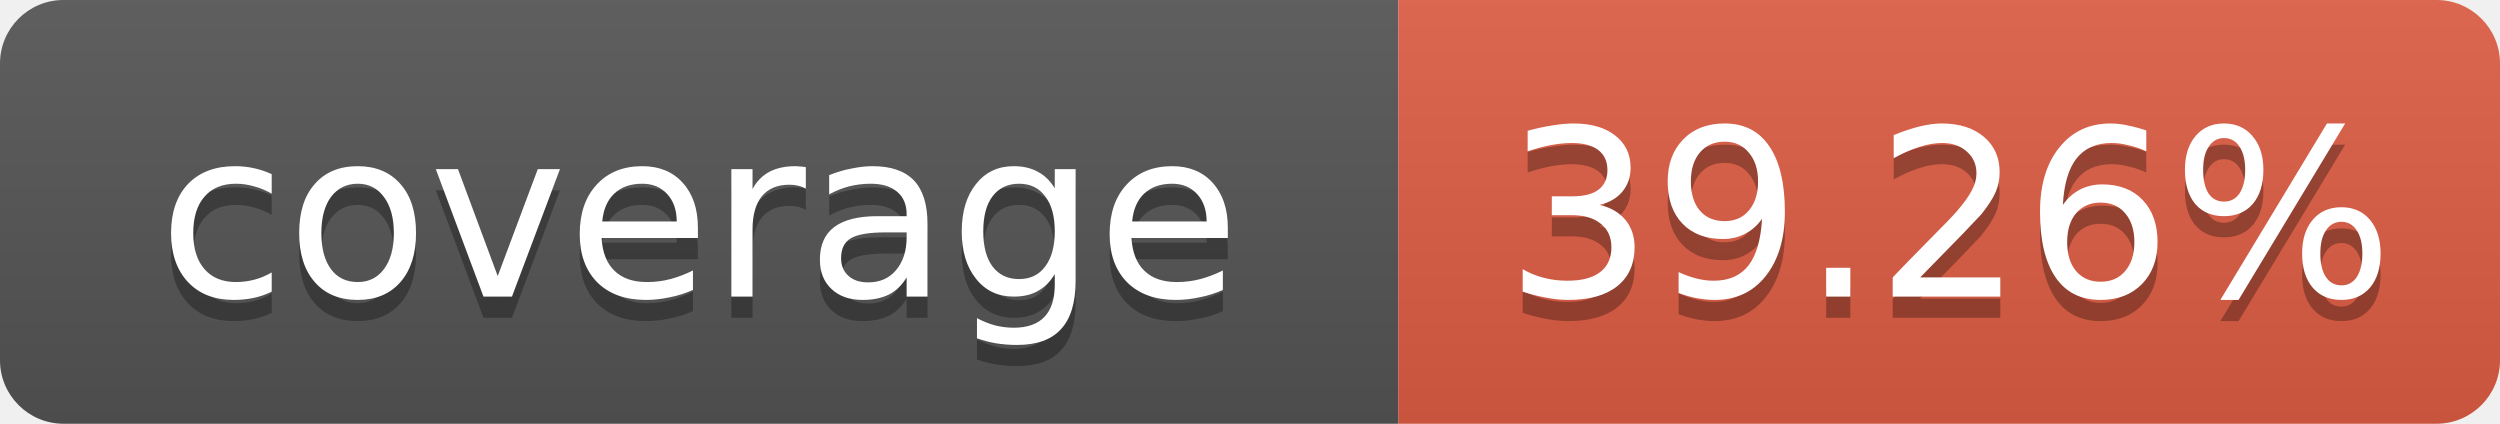
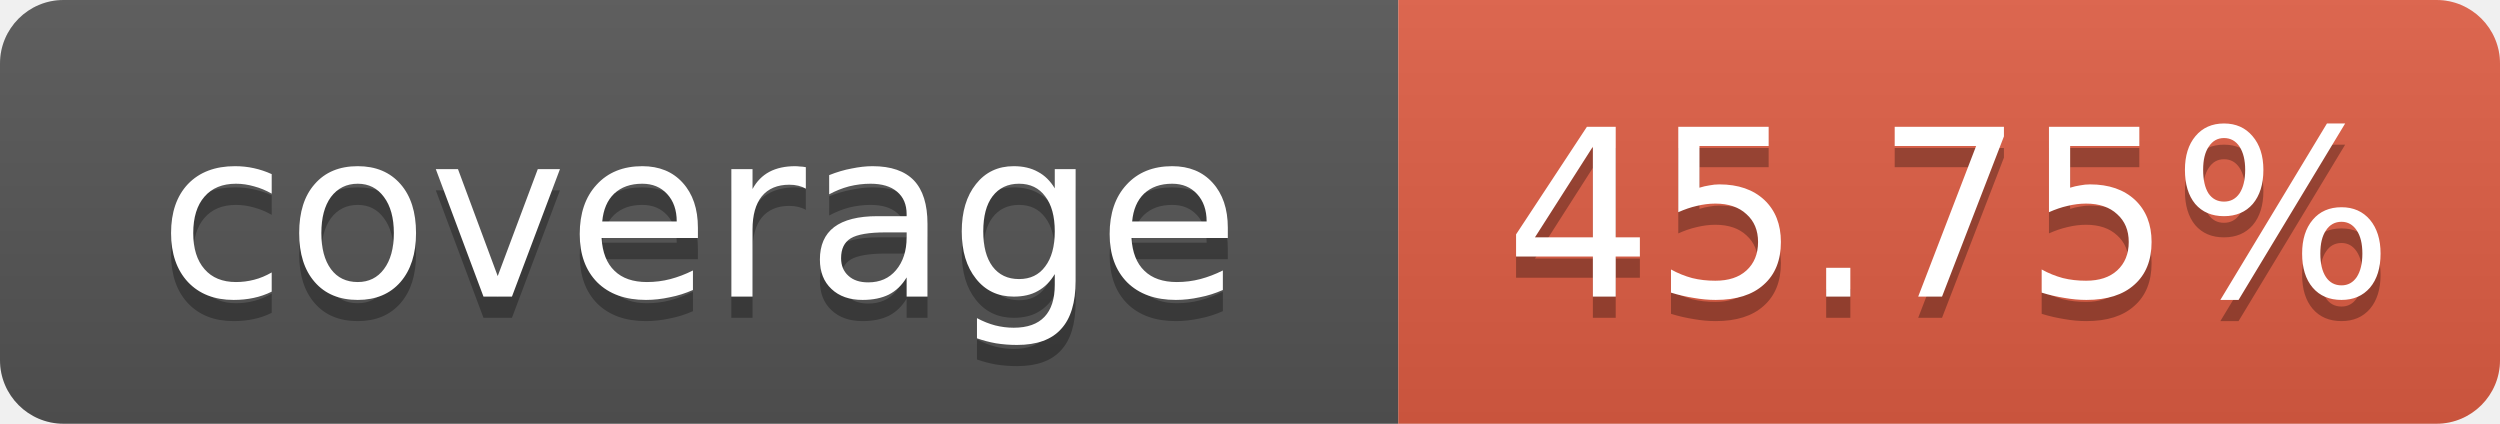
- <svg xmlns="http://www.w3.org/2000/svg" width="118" height="20" role="img" aria-label="coverage: 39.26%">
+ <svg xmlns="http://www.w3.org/2000/svg" width="118" height="20" role="img" aria-label="coverage: 45.75%">
  <linearGradient id="s" x2="0" y2="100%">
    <stop offset="0" stop-color="#bbb" stop-opacity=".1" />
    <stop offset="1" stop-opacity=".1" />
  </linearGradient>
  <clipPath id="r">
    <rect width="118" height="20" rx="3" fill="#fff" />
  </clipPath>
  <g clip-path="url(#r)">
    <rect width="66" height="20" fill="#555" />
    <rect x="66" width="52" height="20" fill="#e05d44" />
    <rect width="118" height="20" fill="url(#s)" />
  </g>
  <g fill="#fff" text-anchor="middle" font-family="Verdana,Geneva,DejaVu Sans,sans-serif" text-rendering="geometricPrecision" font-size="11">
    <text x="33" y="15" fill="#010101" fill-opacity=".3">coverage</text>
    <text x="33" y="14">coverage</text>
-     <text x="92" y="15" fill="#010101" fill-opacity=".3">39.26%</text>
-     <text x="92" y="14">39.26%</text>
+     <text x="92" y="15" fill="#010101" fill-opacity=".3">45.75%</text>
+     <text x="92" y="14">45.75%</text>
  </g>
</svg>
